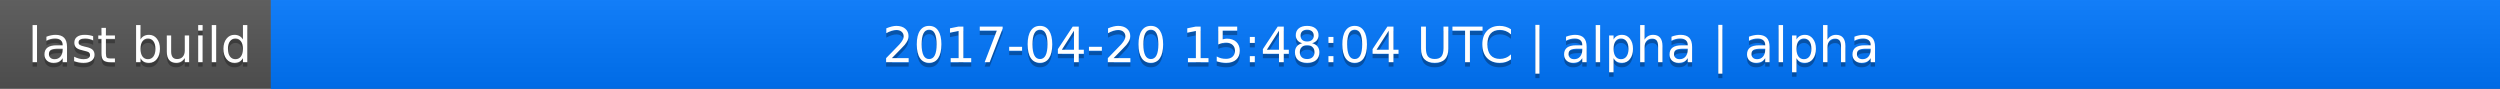
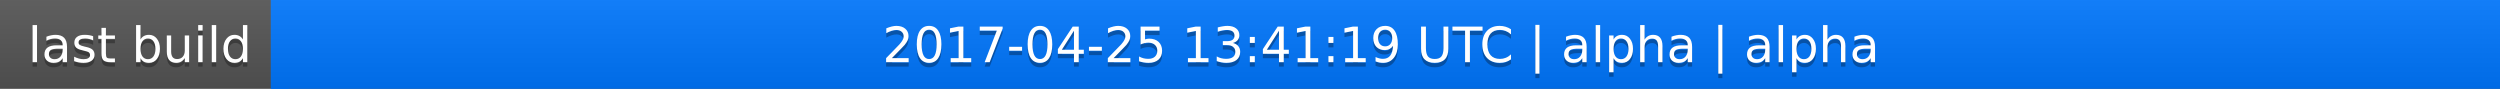
<svg xmlns="http://www.w3.org/2000/svg" width="563" height="20">
  <linearGradient id="a" x2="0" y2="100%">
    <stop offset="0" stop-color="#bbb" stop-opacity=".1" />
    <stop offset="1" stop-opacity=".1" />
  </linearGradient>
  <rect rx="0" width="563" height="20" fill="#555" />
  <rect rx="0" x="61" width="502" height="20" fill="#07f" />
  <path fill="#07f" d="M61 0h4v20h-4z" />
  <rect rx="0" width="563" height="20" fill="url(#a)" />
  <g fill="#fff" text-anchor="middle" font-family="DejaVu Sans,Verdana,Geneva,sans-serif" font-size="11">
    <text x="31.5" y="15" fill="#010101" fill-opacity=".3">last build</text>
    <text x="31.5" y="14">last build</text>
-     <text x="311" y="15" fill="#010101" fill-opacity=".3">2017-04-20 15:48:04 UTC | alpha | alpha</text>
-     <text x="311" y="14">2017-04-20 15:48:04 UTC | alpha | alpha</text>
+     <text x="311" y="15" fill="#010101" fill-opacity=".3">2017-04-25 13:41:19 UTC | alpha | alpha</text>
+     <text x="311" y="14">2017-04-25 13:41:19 UTC | alpha | alpha</text>
  </g>
</svg>
